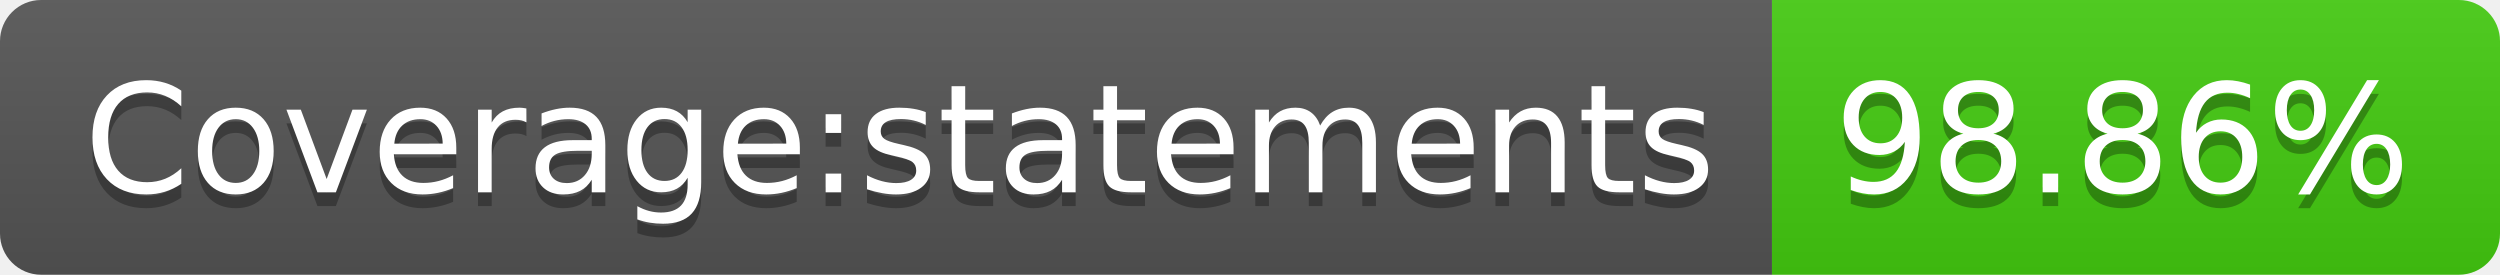
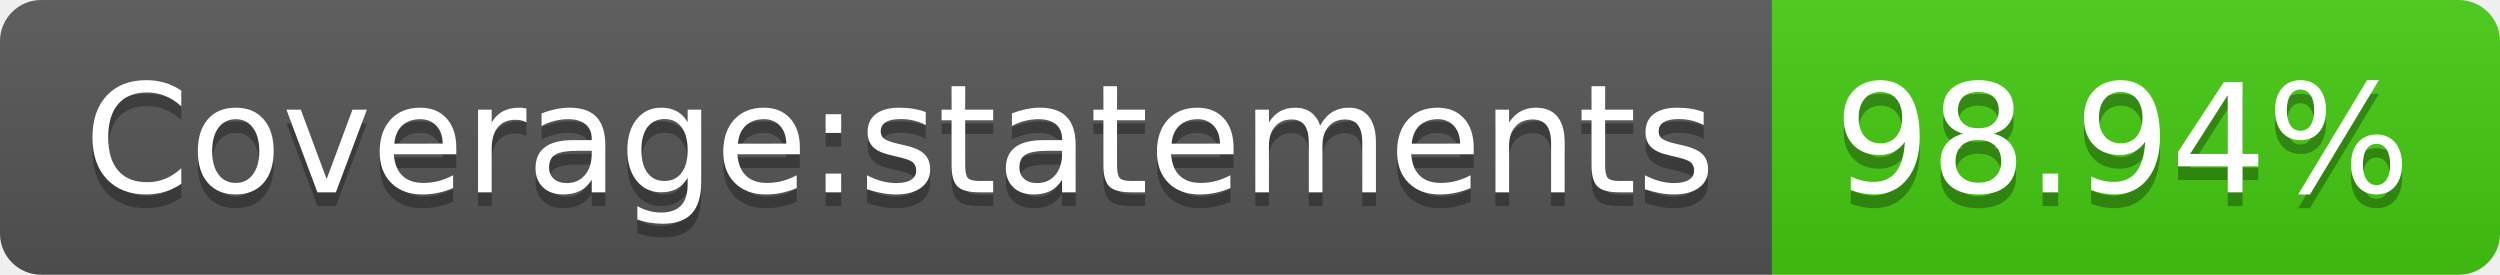
- <svg xmlns="http://www.w3.org/2000/svg" width="182" height="20" role="img" aria-label="Coverage:statements: 98.86%">
+ <svg xmlns="http://www.w3.org/2000/svg" width="182" height="20" role="img" aria-label="Coverage:statements: 98.94%">
  <linearGradient id="s" x2="0" y2="100%">
    <stop offset="0" stop-color="#bbb" stop-opacity=".1" />
    <stop offset="1" stop-opacity=".1" />
  </linearGradient>
  <clipPath id="r">
    <rect width="182" height="20" rx="3" fill="#fff" />
  </clipPath>
  <g clip-path="url(#r)">
    <rect width="129" height="20" fill="#555" />
    <rect x="129" width="53" height="20" fill="#4c1" />
    <rect width="182" height="20" fill="url(#s)" />
  </g>
  <g fill="#fff" text-anchor="middle" font-family="Verdana,Geneva,DejaVu Sans,sans-serif" text-rendering="geometricPrecision" font-size="110">
    <text aria-hidden="true" x="655" y="150" fill="#010101" fill-opacity=".3" transform="scale(.1)" textLength="1190">Coverage:statements</text>
    <text x="655" y="140" transform="scale(.1)" fill="#fff" textLength="1190">Coverage:statements</text>
-     <text aria-hidden="true" x="1545" y="150" fill="#010101" fill-opacity=".3" transform="scale(.1)" textLength="430">98.86%</text>
-     <text x="1545" y="140" transform="scale(.1)" fill="#fff" textLength="430">98.86%</text>
+     <text aria-hidden="true" x="1545" y="150" fill="#010101" fill-opacity=".3" transform="scale(.1)" textLength="430">98.94%</text>
+     <text x="1545" y="140" transform="scale(.1)" fill="#fff" textLength="430">98.94%</text>
  </g>
</svg>
